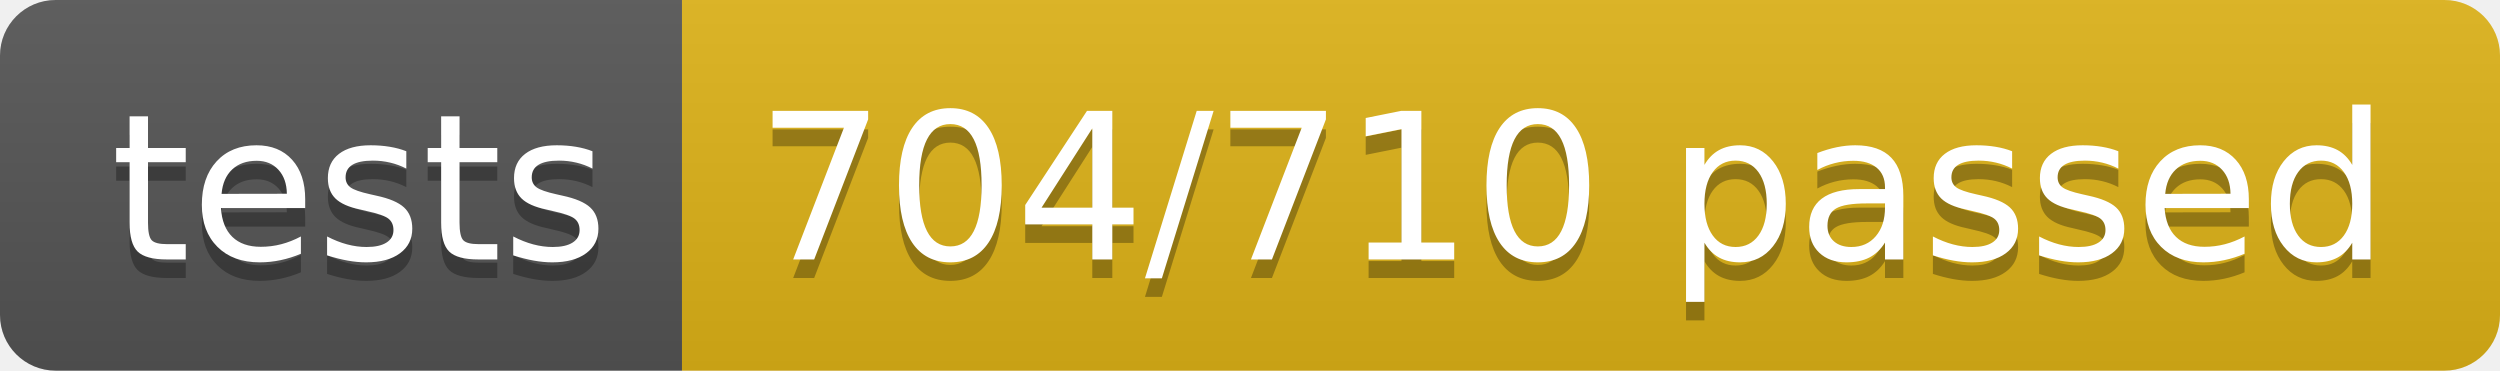
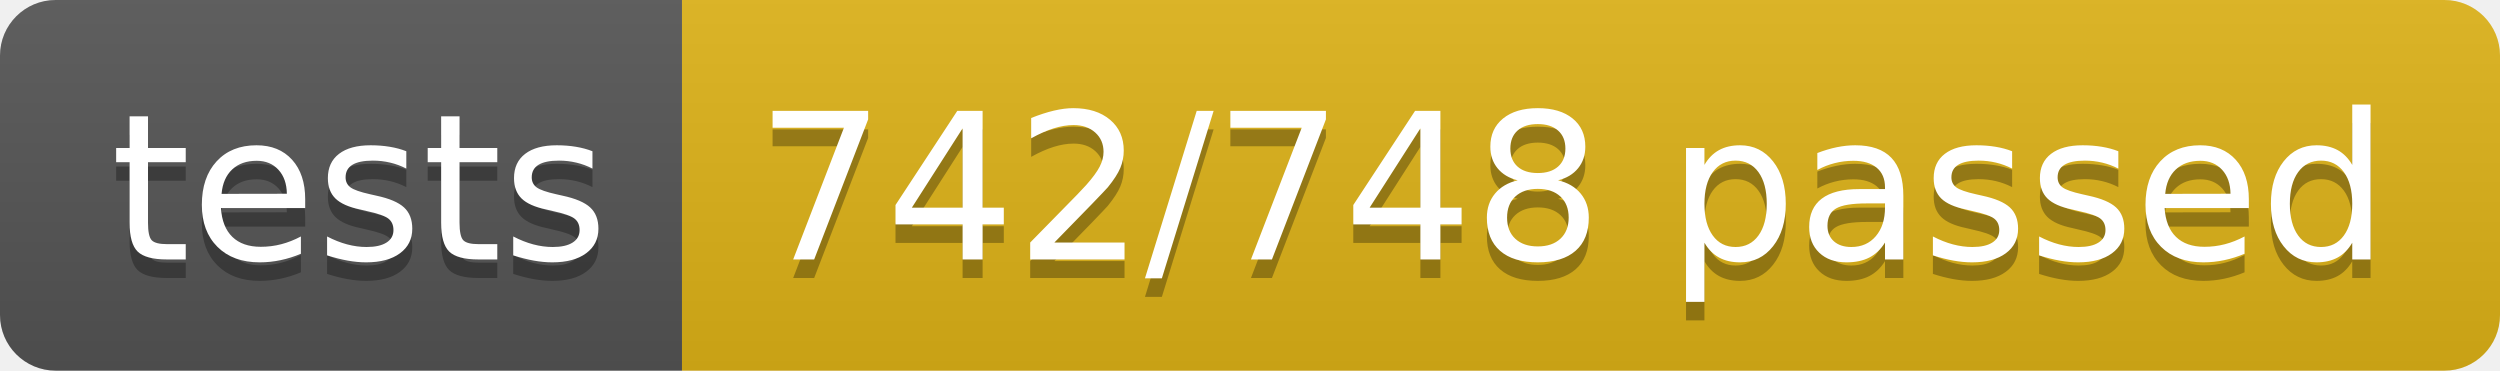
<svg xmlns="http://www.w3.org/2000/svg" width="134.9" height="20">
  <linearGradient id="smooth" x2="0" y2="100%">
    <stop offset="0" stop-color="#bbb" stop-opacity=".1" />
    <stop offset="1" stop-opacity=".1" />
  </linearGradient>
  <clipPath id="round">
    <rect width="134.9" height="20" rx="3" fill="#fff" />
  </clipPath>
  <g clip-path="url(#round)">
    <rect width="36.8" height="20" fill="#555" />
    <rect x="36.8" width="98.1" height="20" fill="#dfb317" />
    <rect width="134.9" height="20" fill="url(#smooth)" />
  </g>
  <g fill="#fff" text-anchor="middle" font-family="DejaVu Sans,Verdana,Geneva,sans-serif" font-size="110">
    <text x="194.0" y="150" fill="#010101" fill-opacity=".3" transform="scale(0.1)" textLength="268.0" lengthAdjust="spacing">tests</text>
    <text x="194.0" y="140" transform="scale(0.1)" textLength="268.0" lengthAdjust="spacing">tests</text>
-     <text x="848.5" y="150" fill="#010101" fill-opacity=".3" transform="scale(0.1)" textLength="881.0" lengthAdjust="spacing">704/710 passed</text>
-     <text x="848.5" y="140" transform="scale(0.1)" textLength="881.0" lengthAdjust="spacing">704/710 passed</text>
+     <text x="848.5" y="150" fill="#010101" fill-opacity=".3" transform="scale(0.1)" textLength="881.0" lengthAdjust="spacing">742/748 passed</text>
+     <text x="848.5" y="140" transform="scale(0.1)" textLength="881.0" lengthAdjust="spacing">742/748 passed</text>
  </g>
</svg>
